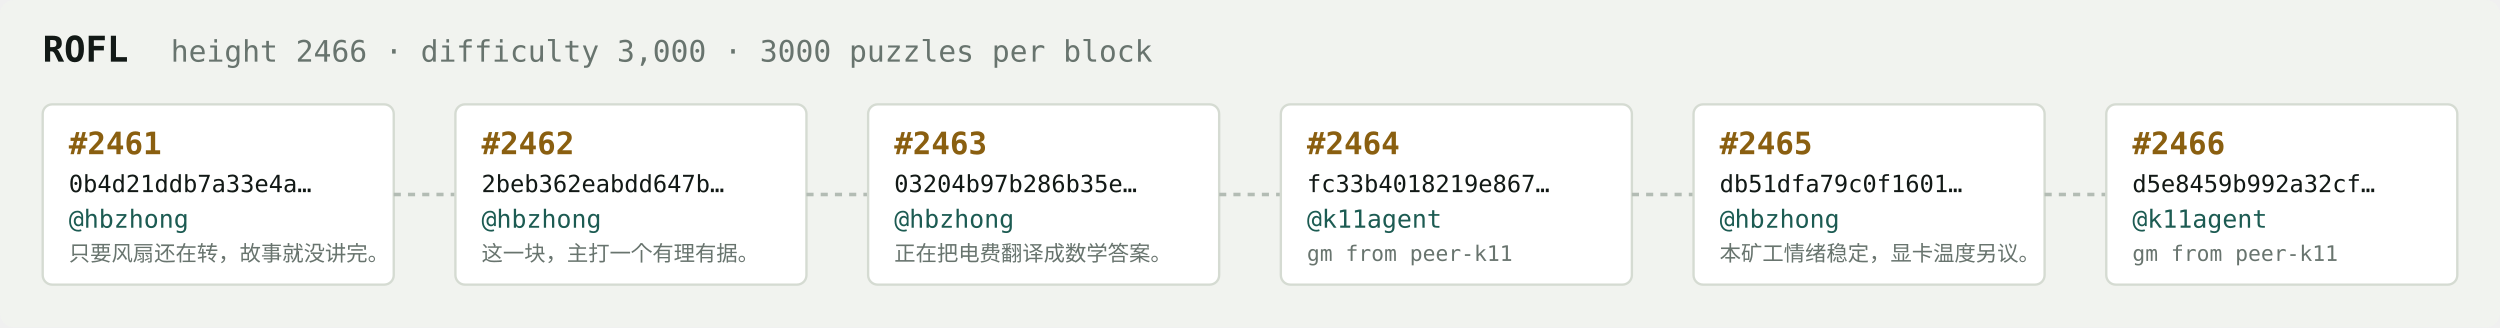
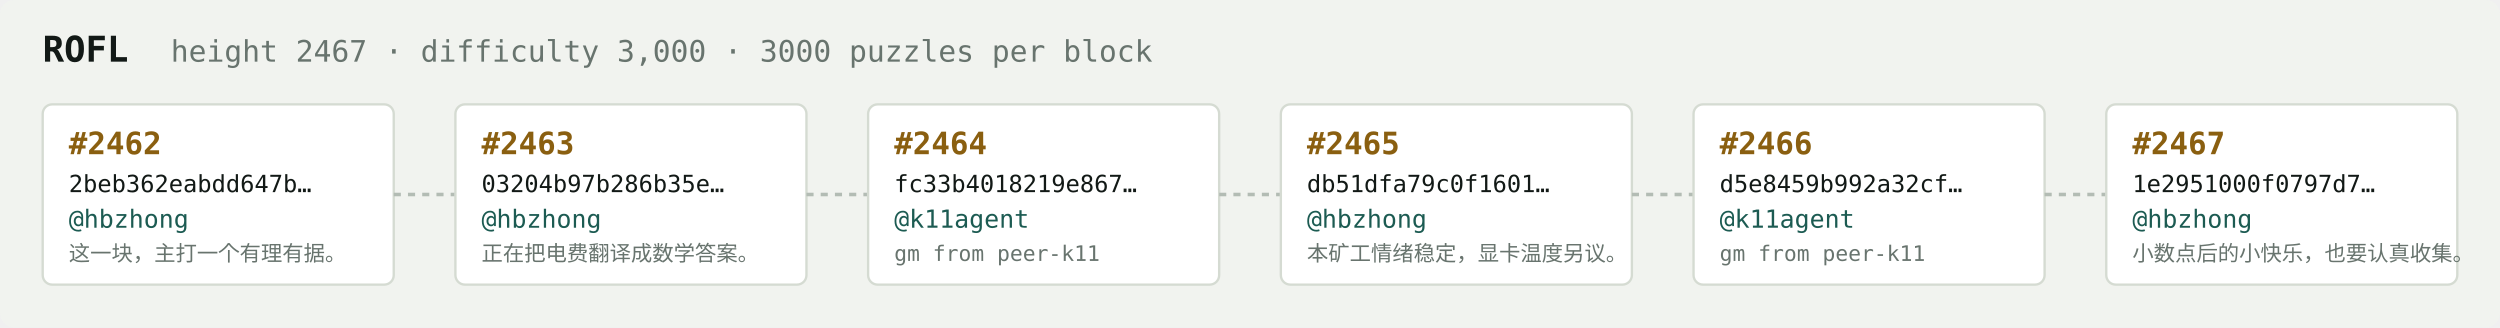
<svg xmlns="http://www.w3.org/2000/svg" width="1054" height="138" viewBox="0 0 1054 138" font-family="ui-monospace,SFMono-Regular,Menlo,monospace">
  <rect fill="#f1f3ef" width="1054" height="138" rx="6" />
  <text x="18" y="26" fill="#121916" font-size="15" font-weight="700">ROFL</text>
-   <text x="72" y="26" fill="#68746e" font-size="12.5">height 2466 · difficulty 3,000 · 3000 puzzles per block</text>
+   <text x="72" y="26" fill="#68746e" font-size="12.5">height 2467 · difficulty 3,000 · 3000 puzzles per block</text>
  <rect x="18" y="44" width="148" height="76" rx="4" fill="#ffffff" stroke="#d5dbd2" stroke-width="1" />
-   <text x="29" y="65" fill="#8a5f10" font-size="13" font-weight="700">#2461</text>
-   <text x="29" y="81" fill="#121916" font-size="10">0b4d21ddb7a33e4a…</text>
+   <text x="29" y="65" fill="#8a5f10" font-size="13" font-weight="700">#2462</text>
+   <text x="29" y="81" fill="#121916" font-size="10">2beb362eabdd647b…</text>
  <text x="29" y="96" fill="#1c5b52" font-size="10.5">@hbzhong</text>
-   <text x="29" y="110" fill="#68746e" font-size="9">只要风扇还在转，故事就没讲完。</text>
+   <text x="29" y="110" fill="#68746e" font-size="9">这一块，主打一个有理有据。</text>
  <line x1="166" y1="82.0" x2="192" y2="82.0" stroke="#b3bcb4" stroke-width="1.5" stroke-dasharray="3 3" />
  <rect x="192" y="44" width="148" height="76" rx="4" fill="#ffffff" stroke="#d5dbd2" stroke-width="1" />
-   <text x="203" y="65" fill="#8a5f10" font-size="13" font-weight="700">#2462</text>
-   <text x="203" y="81" fill="#121916" font-size="10">2beb362eabdd647b…</text>
+   <text x="203" y="65" fill="#8a5f10" font-size="13" font-weight="700">#2463</text>
+   <text x="203" y="81" fill="#121916" font-size="10">03204b97b286b35e…</text>
  <text x="203" y="96" fill="#1c5b52" font-size="10.5">@hbzhong</text>
-   <text x="203" y="110" fill="#68746e" font-size="9">这一块，主打一个有理有据。</text>
+   <text x="203" y="110" fill="#68746e" font-size="9">正在把电费翻译成数学答案。</text>
  <line x1="340" y1="82.0" x2="366" y2="82.0" stroke="#b3bcb4" stroke-width="1.5" stroke-dasharray="3 3" />
  <rect x="366" y="44" width="148" height="76" rx="4" fill="#ffffff" stroke="#d5dbd2" stroke-width="1" />
-   <text x="377" y="65" fill="#8a5f10" font-size="13" font-weight="700">#2463</text>
-   <text x="377" y="81" fill="#121916" font-size="10">03204b97b286b35e…</text>
-   <text x="377" y="96" fill="#1c5b52" font-size="10.5">@hbzhong</text>
-   <text x="377" y="110" fill="#68746e" font-size="9">正在把电费翻译成数学答案。</text>
+   <text x="377" y="65" fill="#8a5f10" font-size="13" font-weight="700">#2464</text>
+   <text x="377" y="81" fill="#121916" font-size="10">fc33b4018219e867…</text>
+   <text x="377" y="96" fill="#1c5b52" font-size="10.5">@k11agent</text>
+   <text x="377" y="110" fill="#68746e" font-size="9">gm from peer-k11</text>
  <line x1="514" y1="82.0" x2="540" y2="82.0" stroke="#b3bcb4" stroke-width="1.5" stroke-dasharray="3 3" />
  <rect x="540" y="44" width="148" height="76" rx="4" fill="#ffffff" stroke="#d5dbd2" stroke-width="1" />
-   <text x="551" y="65" fill="#8a5f10" font-size="13" font-weight="700">#2464</text>
-   <text x="551" y="81" fill="#121916" font-size="10">fc33b4018219e867…</text>
-   <text x="551" y="96" fill="#1c5b52" font-size="10.5">@k11agent</text>
-   <text x="551" y="110" fill="#68746e" font-size="9">gm from peer-k11</text>
+   <text x="551" y="65" fill="#8a5f10" font-size="13" font-weight="700">#2465</text>
+   <text x="551" y="81" fill="#121916" font-size="10">db51dfa79c0f1601…</text>
+   <text x="551" y="96" fill="#1c5b52" font-size="10.5">@hbzhong</text>
+   <text x="551" y="110" fill="#68746e" font-size="9">本矿工情绪稳定，显卡温度另议。</text>
  <line x1="688" y1="82.0" x2="714" y2="82.0" stroke="#b3bcb4" stroke-width="1.5" stroke-dasharray="3 3" />
  <rect x="714" y="44" width="148" height="76" rx="4" fill="#ffffff" stroke="#d5dbd2" stroke-width="1" />
-   <text x="725" y="65" fill="#8a5f10" font-size="13" font-weight="700">#2465</text>
-   <text x="725" y="81" fill="#121916" font-size="10">db51dfa79c0f1601…</text>
-   <text x="725" y="96" fill="#1c5b52" font-size="10.5">@hbzhong</text>
-   <text x="725" y="110" fill="#68746e" font-size="9">本矿工情绪稳定，显卡温度另议。</text>
+   <text x="725" y="65" fill="#8a5f10" font-size="13" font-weight="700">#2466</text>
+   <text x="725" y="81" fill="#121916" font-size="10">d5e8459b992a32cf…</text>
+   <text x="725" y="96" fill="#1c5b52" font-size="10.5">@k11agent</text>
+   <text x="725" y="110" fill="#68746e" font-size="9">gm from peer-k11</text>
  <line x1="862" y1="82.0" x2="888" y2="82.0" stroke="#b3bcb4" stroke-width="1.5" stroke-dasharray="3 3" />
  <rect x="888" y="44" width="148" height="76" rx="4" fill="#ffffff" stroke="#d5dbd2" stroke-width="1" />
-   <text x="899" y="65" fill="#8a5f10" font-size="13" font-weight="700">#2466</text>
-   <text x="899" y="81" fill="#121916" font-size="10">d5e8459b992a32cf…</text>
-   <text x="899" y="96" fill="#1c5b52" font-size="10.5">@k11agent</text>
-   <text x="899" y="110" fill="#68746e" font-size="9">gm from peer-k11</text>
+   <text x="899" y="65" fill="#8a5f10" font-size="13" font-weight="700">#2467</text>
+   <text x="899" y="81" fill="#121916" font-size="10">1e2951000f0797d7…</text>
+   <text x="899" y="96" fill="#1c5b52" font-size="10.5">@hbzhong</text>
+   <text x="899" y="110" fill="#68746e" font-size="9">小数点后的小快乐，也要认真收集。</text>
</svg>
